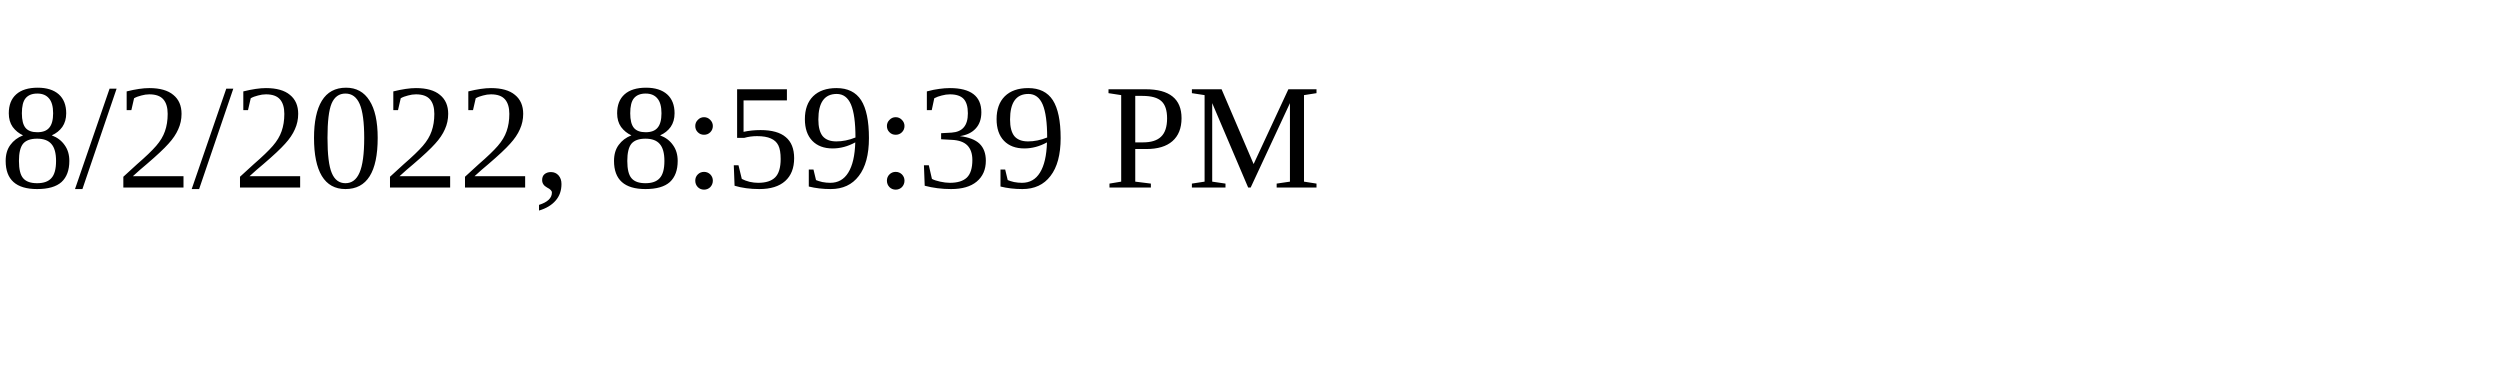
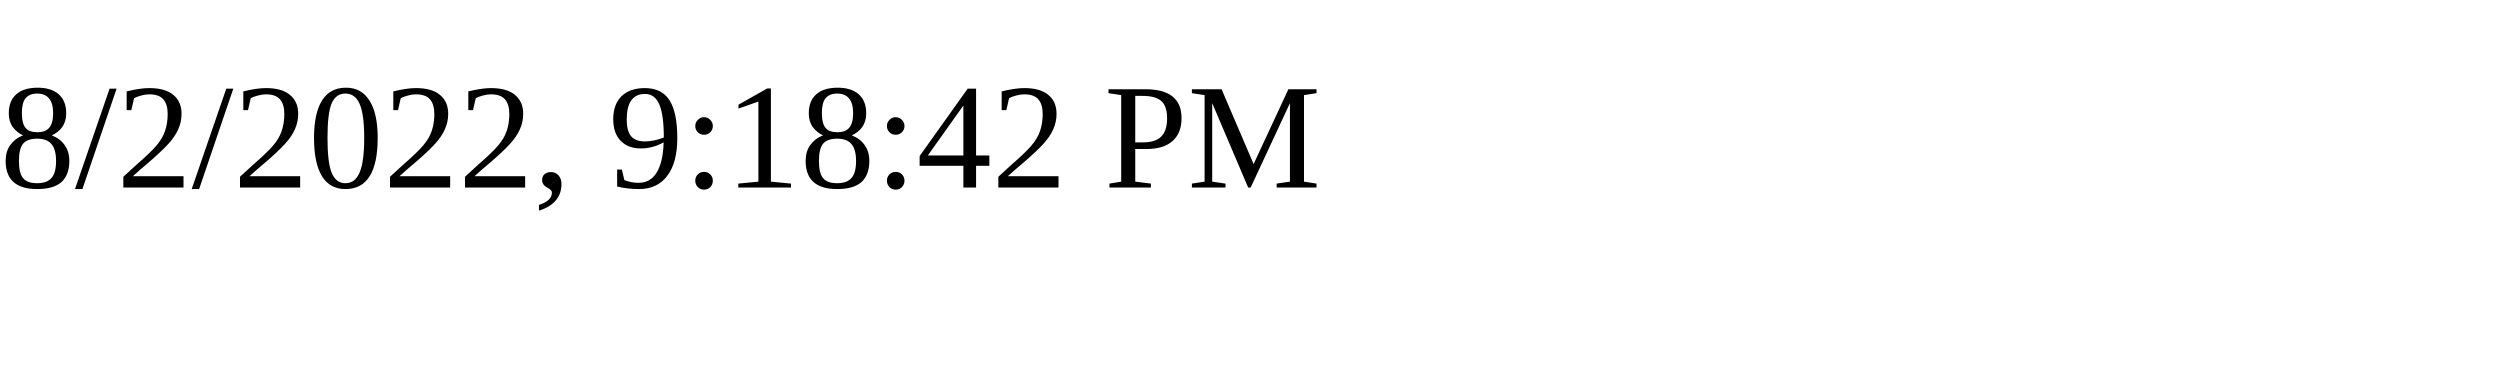
<svg xmlns="http://www.w3.org/2000/svg" height="30" width="200">
-   <text x="0" y="15">8/2/2022, 8:59:39 PM</text>
+   <text x="0" y="15">8/2/2022, 9:18:42 PM</text>
</svg>
